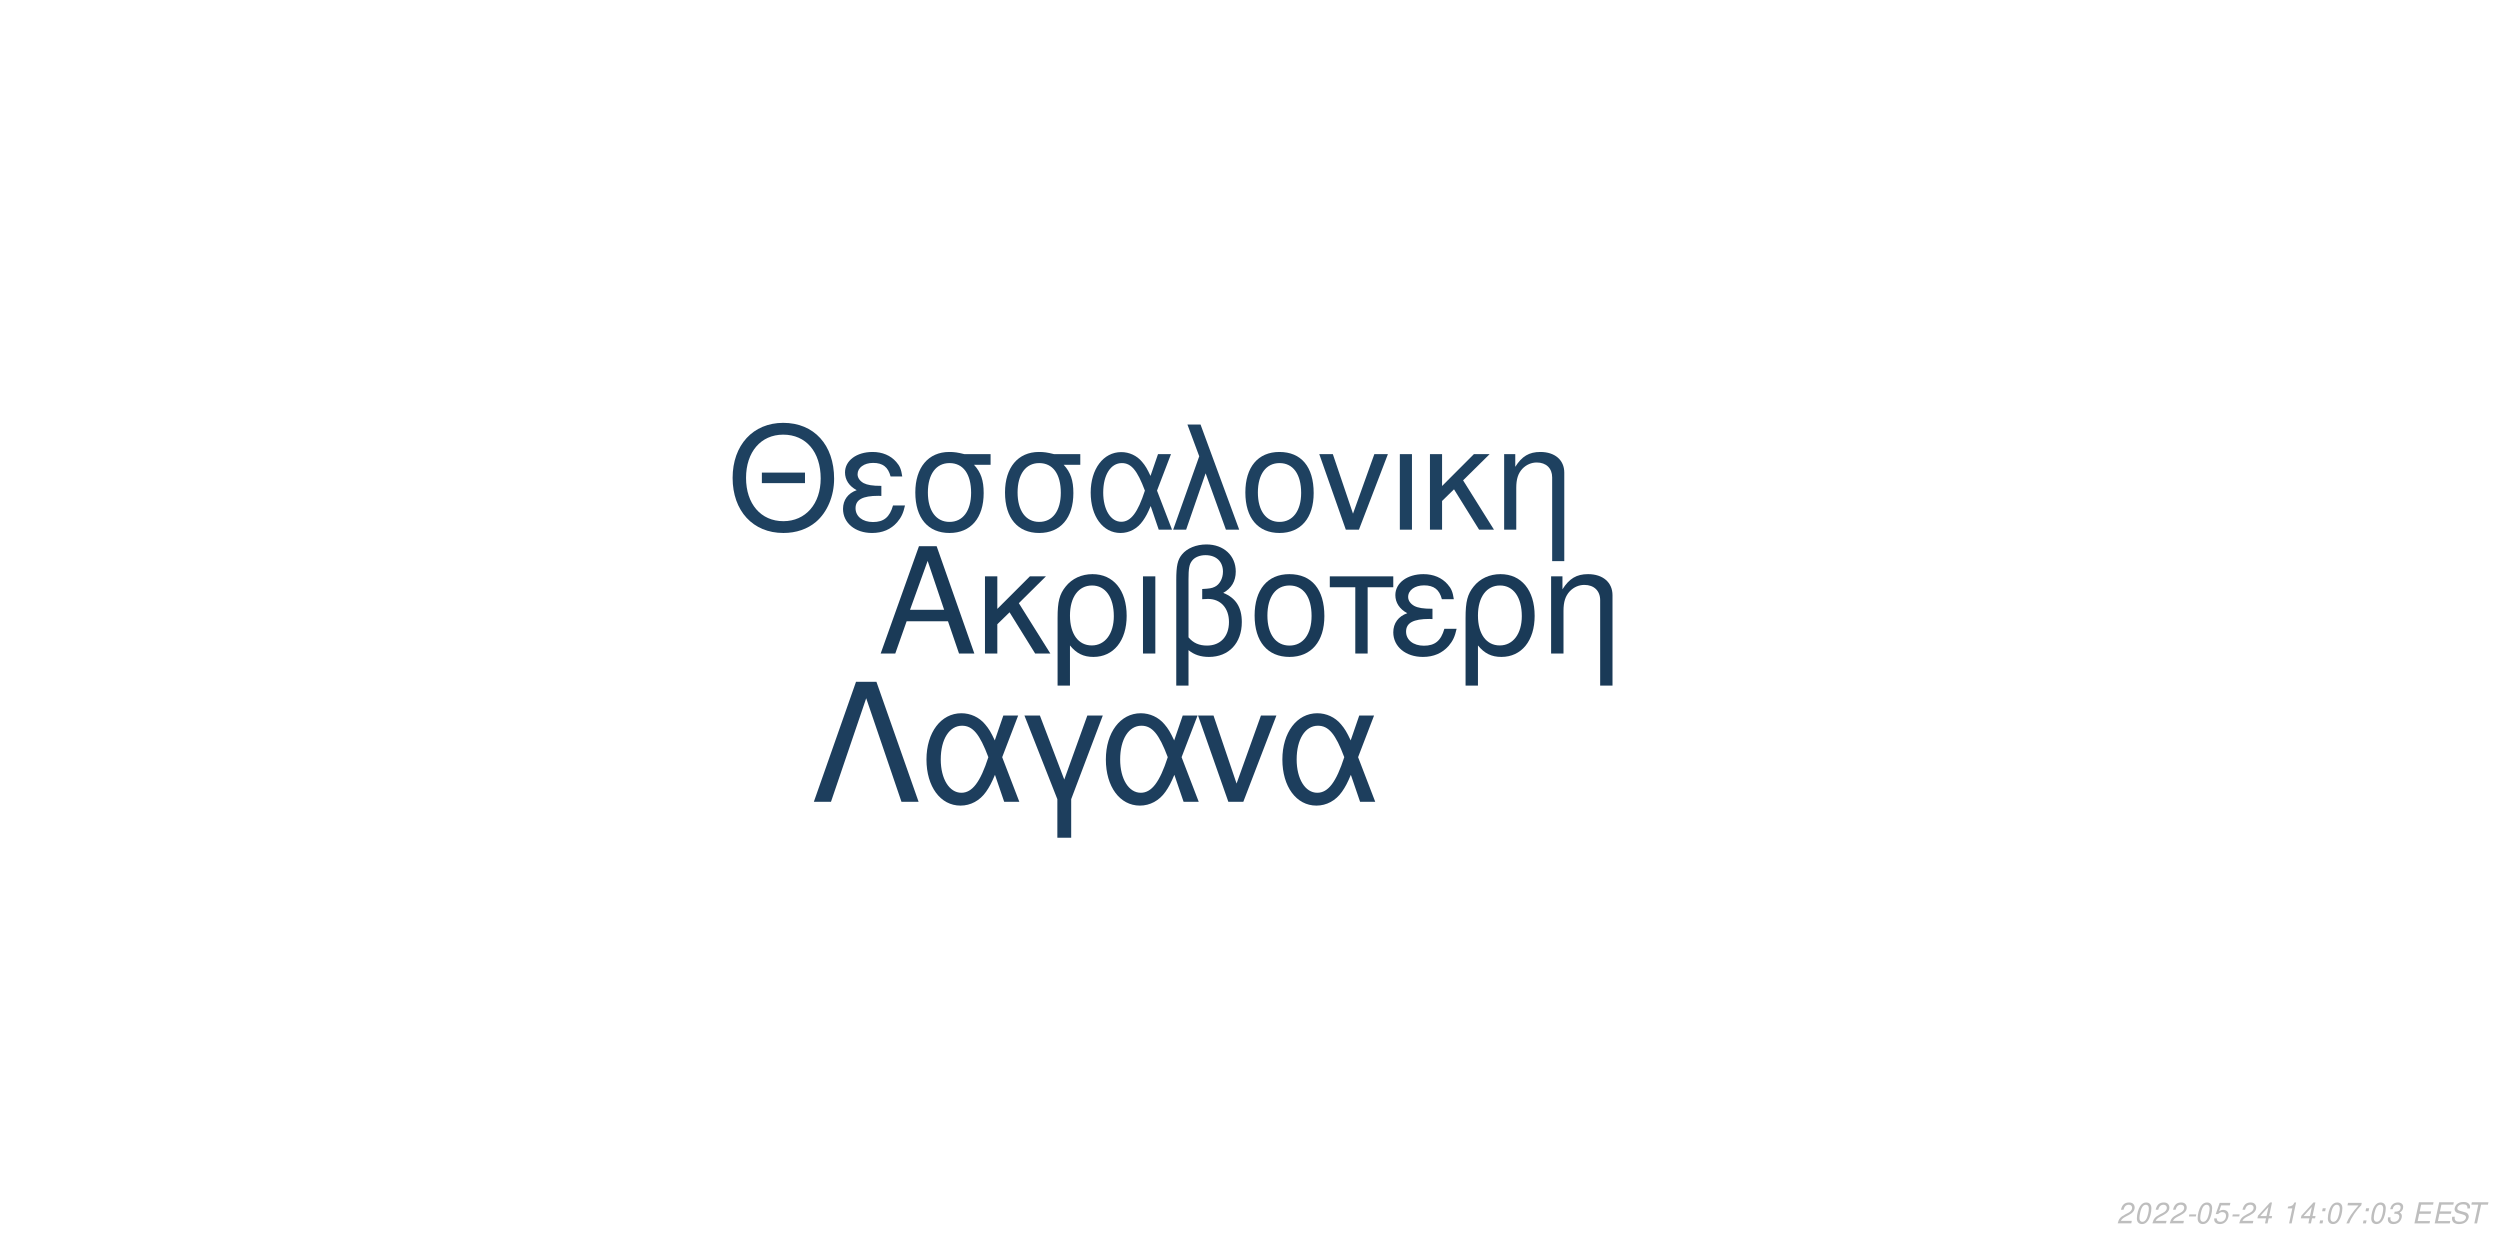
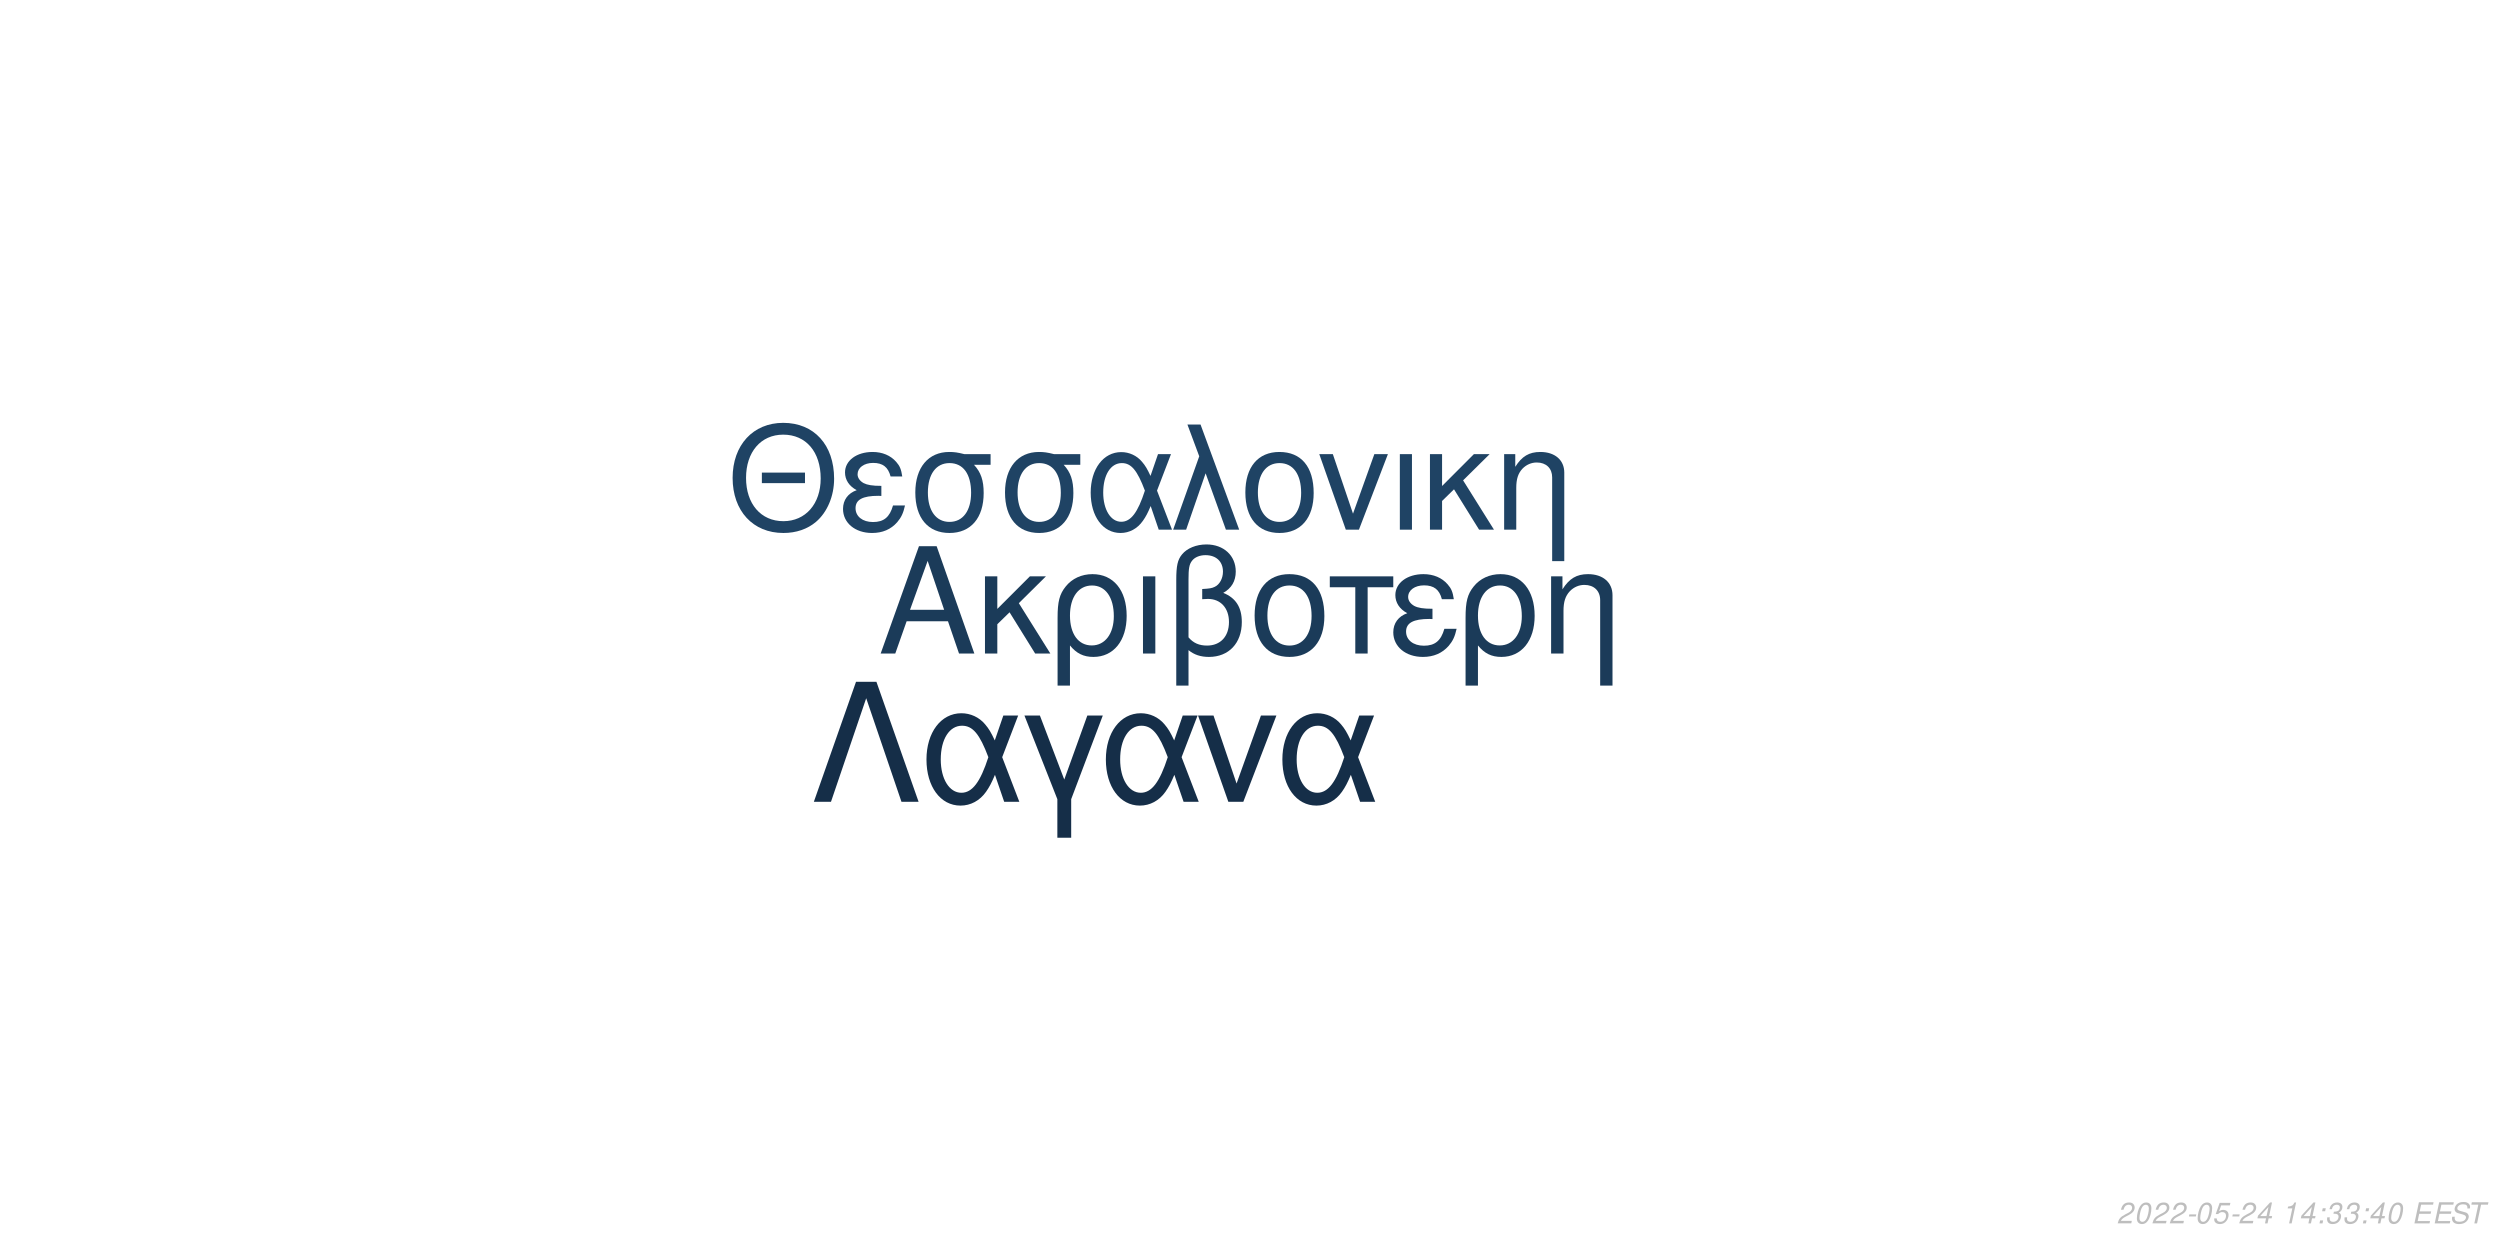
<svg xmlns="http://www.w3.org/2000/svg" xmlns:xlink="http://www.w3.org/1999/xlink" width="864pt" height="432pt" viewBox="0 0 864 432" version="1.1">
  <defs>
    <g>
      <symbol overflow="visible" id="glyph0-0">
        <path style="stroke:none;" d="" />
      </symbol>
      <symbol overflow="visible" id="glyph0-1">
        <path style="stroke:none;" d="M 24.125 -11.141 L 27.938 0 L 33.234 0 L 20.203 -37.094 L 14.094 -37.094 L 0.859 0 L 5.906 0 L 9.828 -11.141 Z M 22.797 -15.109 L 11 -15.109 L 17.094 -32.016 Z M 22.797 -15.109 " />
      </symbol>
      <symbol overflow="visible" id="glyph0-2">
        <path style="stroke:none;" d="M 7.172 -15.422 L 7.172 -26.672 L 2.906 -26.672 L 2.906 0 L 7.172 0 L 7.172 -10.125 L 11.406 -14.25 L 20.25 0 L 25.5 0 L 14.609 -17.406 L 23.969 -26.672 L 18.422 -26.672 Z M 7.172 -15.422 " />
      </symbol>
      <symbol overflow="visible" id="glyph0-3">
        <path style="stroke:none;" d="M 3 11.094 L 7.281 11.094 L 7.281 -2.797 C 9.516 -0.047 11.953 1.172 15.375 1.172 C 22.344 1.172 26.875 -4.422 26.875 -13.031 C 26.875 -21.891 22.297 -27.438 15.062 -27.438 C 11.297 -27.438 7.984 -25.906 5.797 -23.156 C 3.672 -20.516 3 -17.969 3 -12.359 Z M 14.906 -23.516 C 19.547 -23.516 22.438 -19.438 22.438 -12.922 C 22.438 -6.812 19.391 -2.797 14.812 -2.797 C 10.172 -2.797 7.281 -6.766 7.281 -13.125 C 7.281 -19.484 10.234 -23.516 14.906 -23.516 Z M 14.906 -23.516 " />
      </symbol>
      <symbol overflow="visible" id="glyph0-4">
        <path style="stroke:none;" d="M 3.516 0 L 7.781 0 L 7.781 -26.672 L 3.516 -26.672 Z M 3.516 0 " />
      </symbol>
      <symbol overflow="visible" id="glyph0-5">
        <path style="stroke:none;" d="M 4.016 11.094 L 8.25 11.094 L 8.25 -1.172 C 10.172 0.406 12.422 1.172 15.312 1.172 C 22.188 1.172 26.672 -3.609 26.672 -10.891 C 26.672 -15.984 24.578 -19.234 20.25 -20.969 C 23.109 -22.547 24.578 -25.031 24.578 -28.344 C 24.578 -33.844 20.406 -37.703 14.453 -37.703 C 10.938 -37.703 7.734 -36.391 6 -34.25 C 4.484 -32.422 4.016 -30.328 4.016 -25.391 Z M 8.25 -25.656 C 8.25 -29.359 8.5 -30.844 9.469 -32.062 C 10.375 -33.281 12.156 -34 14.094 -34 C 17.812 -34 20.156 -31.812 20.156 -28.297 C 20.156 -25.953 18.984 -23.812 17.297 -23.047 C 16.281 -22.547 15.469 -22.438 12.984 -22.297 L 12.984 -18.781 C 13.734 -18.828 14.344 -18.875 14.969 -18.875 C 19.344 -18.875 22.234 -15.719 22.234 -10.891 C 22.234 -5.906 19.281 -2.75 14.656 -2.75 C 11.953 -2.75 9.922 -3.609 8.25 -5.594 Z M 8.25 -25.656 " />
      </symbol>
      <symbol overflow="visible" id="glyph0-6">
        <path style="stroke:none;" d="M 14.094 -27.438 C 6.562 -27.438 2.094 -22.094 2.094 -13.125 C 2.094 -4.125 6.562 1.172 14.141 1.172 C 21.672 1.172 26.203 -4.172 26.203 -12.922 C 26.203 -22.188 21.828 -27.438 14.094 -27.438 Z M 14.141 -23.516 C 18.938 -23.516 21.781 -19.594 21.781 -12.984 C 21.781 -6.672 18.828 -2.75 14.141 -2.75 C 9.422 -2.75 6.516 -6.672 6.516 -13.125 C 6.516 -19.594 9.422 -23.516 14.141 -23.516 Z M 14.141 -23.516 " />
      </symbol>
      <symbol overflow="visible" id="glyph0-7">
        <path style="stroke:none;" d="M 7.891 0 L 12.156 0 L 12.156 -22.906 L 21.016 -22.906 L 21.016 -26.672 L -0.922 -26.672 L -0.922 -22.906 L 7.891 -22.906 Z M 7.891 0 " />
      </symbol>
      <symbol overflow="visible" id="glyph0-8">
        <path style="stroke:none;" d="M 14.562 -15.469 C 11.344 -15.469 9.562 -15.781 8.297 -16.438 C 6.922 -17.203 6.156 -18.328 6.156 -19.547 C 6.156 -21.891 8.453 -23.562 11.656 -23.562 C 15.062 -23.562 16.953 -22.094 17.812 -18.781 L 21.938 -18.781 C 21.578 -21.266 21.062 -22.5 19.797 -23.922 C 17.812 -26.203 14.906 -27.438 11.453 -27.438 C 5.797 -27.438 1.734 -24.375 1.734 -20.203 C 1.734 -17.609 3.156 -15.375 5.859 -13.938 C 2.797 -12.875 1.016 -10.484 1.016 -7.328 C 1.016 -2.391 5.297 1.172 11.25 1.172 C 14.969 1.172 17.906 -0.109 20.156 -2.641 C 21.578 -4.328 22.297 -5.797 22.906 -8.547 L 18.672 -8.547 C 17.5 -4.422 15.422 -2.703 11.609 -2.703 C 7.938 -2.703 5.438 -4.688 5.438 -7.578 C 5.438 -10.578 7.938 -11.953 13.484 -11.953 C 13.641 -11.953 14.094 -11.953 14.562 -11.906 Z M 14.562 -15.469 " />
      </symbol>
      <symbol overflow="visible" id="glyph0-9">
        <path style="stroke:none;" d="M 3.562 -26.672 L 3.562 0 L 7.844 0 L 7.844 -14.703 C 7.844 -17.906 8.5 -19.891 10.031 -21.531 C 11.406 -22.953 13.188 -23.719 15.062 -23.719 C 18.375 -23.719 20.516 -21.672 20.516 -18.469 L 20.516 11.094 L 24.781 11.094 L 24.781 -20.156 C 24.781 -24.578 21.469 -27.438 16.328 -27.438 C 12.359 -27.438 9.828 -25.906 7.484 -22.188 L 7.484 -26.672 Z M 3.562 -26.672 " />
      </symbol>
      <symbol overflow="visible" id="glyph1-0">
        <path style="stroke:none;" d="" />
      </symbol>
      <symbol overflow="visible" id="glyph1-1">
        <path style="stroke:none;" d="M 26.859 -19.734 L 11.953 -19.734 L 11.953 -16.094 L 26.859 -16.094 Z M 19.328 -36.922 C 8.922 -36.922 1.844 -29.25 1.844 -17.891 C 1.844 -6.484 8.875 1.141 19.391 1.141 C 23.812 1.141 27.703 -0.203 30.641 -2.688 C 34.578 -6.031 36.922 -11.656 36.922 -17.594 C 36.922 -29.297 30 -36.922 19.328 -36.922 Z M 19.328 -32.844 C 27.203 -32.844 32.281 -26.906 32.281 -17.688 C 32.281 -8.922 27.062 -2.938 19.391 -2.938 C 11.609 -2.938 6.484 -8.922 6.484 -17.891 C 6.484 -26.859 11.609 -32.844 19.328 -32.844 Z M 19.328 -32.844 " />
      </symbol>
      <symbol overflow="visible" id="glyph1-2">
        <path style="stroke:none;" d="M 14.25 -15.141 C 11.109 -15.141 9.375 -15.453 8.125 -16.094 C 6.781 -16.844 6.031 -17.938 6.031 -19.141 C 6.031 -21.422 8.266 -23.078 11.406 -23.078 C 14.75 -23.078 16.594 -21.625 17.438 -18.391 L 21.469 -18.391 C 21.125 -20.828 20.625 -22.031 19.391 -23.422 C 17.438 -25.656 14.594 -26.859 11.219 -26.859 C 5.688 -26.859 1.688 -23.875 1.688 -19.781 C 1.688 -17.234 3.094 -15.047 5.734 -13.656 C 2.734 -12.609 1 -10.266 1 -7.172 C 1 -2.344 5.188 1.141 11.016 1.141 C 14.656 1.141 17.547 -0.094 19.734 -2.594 C 21.125 -4.234 21.828 -5.688 22.422 -8.375 L 18.281 -8.375 C 17.141 -4.328 15.094 -2.641 11.359 -2.641 C 7.766 -2.641 5.328 -4.578 5.328 -7.422 C 5.328 -10.359 7.766 -11.703 13.203 -11.703 C 13.359 -11.703 13.797 -11.703 14.25 -11.656 Z M 14.25 -15.141 " />
      </symbol>
      <symbol overflow="visible" id="glyph1-3">
        <path style="stroke:none;" d="M 29 -26.109 L 19.938 -26.109 C 17.594 -26.703 16.438 -26.859 14.703 -26.859 C 7.469 -26.859 2.984 -21.469 2.984 -12.859 C 2.984 -4.031 7.375 1.141 14.797 1.141 C 22.172 1.141 26.609 -4.078 26.609 -12.656 C 26.609 -17.047 25.656 -19.828 23.266 -22.422 L 29 -22.422 Z M 14.797 -23.016 C 19.531 -23.016 22.266 -19.234 22.266 -12.75 C 22.266 -6.531 19.438 -2.688 14.797 -2.688 C 10.172 -2.688 7.328 -6.531 7.328 -12.859 C 7.328 -19.188 10.172 -23.016 14.797 -23.016 Z M 14.797 -23.016 " />
      </symbol>
      <symbol overflow="visible" id="glyph1-4">
        <path style="stroke:none;" d="M 29.344 -26.109 L 24.859 -26.109 L 22.266 -18.578 C 21.125 -21.031 20.484 -22.125 19.328 -23.469 C 17.547 -25.609 14.906 -26.812 12.156 -26.812 C 5.984 -26.812 1.594 -20.984 1.594 -12.812 C 1.594 -4.578 5.828 1.141 11.906 1.141 C 14.953 1.141 17.734 -0.344 19.625 -3.047 C 20.672 -4.531 21.281 -5.688 22.328 -8.172 L 25.109 0 L 29.703 0 L 24.516 -13.5 Z M 20.328 -13.5 C 17.891 -5.922 15.453 -2.734 12.156 -2.734 C 8.516 -2.734 5.922 -6.922 5.922 -12.812 C 5.922 -18.938 8.516 -23.016 12.359 -23.016 C 15.594 -23.016 17.688 -20.531 20.328 -13.5 Z M 20.328 -13.5 " />
      </symbol>
      <symbol overflow="visible" id="glyph1-5">
        <path style="stroke:none;" d="M 1.094 0 L 5.578 0 L 12.312 -19.484 L 19.328 0 L 23.922 0 L 10.562 -36.328 L 6.031 -36.328 L 10.109 -25.359 Z M 1.094 0 " />
      </symbol>
      <symbol overflow="visible" id="glyph1-6">
        <path style="stroke:none;" d="M 13.797 -26.859 C 6.422 -26.859 2.047 -21.625 2.047 -12.859 C 2.047 -4.031 6.422 1.141 13.859 1.141 C 21.234 1.141 25.656 -4.078 25.656 -12.656 C 25.656 -21.719 21.375 -26.859 13.797 -26.859 Z M 13.859 -23.016 C 18.531 -23.016 21.328 -19.188 21.328 -12.703 C 21.328 -6.531 18.438 -2.688 13.859 -2.688 C 9.219 -2.688 6.375 -6.531 6.375 -12.859 C 6.375 -19.188 9.219 -23.016 13.859 -23.016 Z M 13.859 -23.016 " />
      </symbol>
      <symbol overflow="visible" id="glyph1-7">
        <path style="stroke:none;" d="M 14.297 0 L 24.312 -26.109 L 19.625 -26.109 L 12.25 -5.531 L 5.281 -26.109 L 0.594 -26.109 L 9.766 0 Z M 14.297 0 " />
      </symbol>
      <symbol overflow="visible" id="glyph1-8">
        <path style="stroke:none;" d="M 3.438 0 L 7.625 0 L 7.625 -26.109 L 3.438 -26.109 Z M 3.438 0 " />
      </symbol>
      <symbol overflow="visible" id="glyph1-9">
        <path style="stroke:none;" d="M 7.031 -15.094 L 7.031 -26.109 L 2.844 -26.109 L 2.844 0 L 7.031 0 L 7.031 -9.922 L 11.156 -13.953 L 19.828 0 L 24.969 0 L 14.297 -17.047 L 23.469 -26.109 L 18.031 -26.109 Z M 7.031 -15.094 " />
      </symbol>
      <symbol overflow="visible" id="glyph1-10">
        <path style="stroke:none;" d="M 3.484 -26.109 L 3.484 0 L 7.672 0 L 7.672 -14.406 C 7.672 -17.547 8.328 -19.484 9.812 -21.078 C 11.156 -22.469 12.906 -23.219 14.75 -23.219 C 17.984 -23.219 20.078 -21.234 20.078 -18.094 L 20.078 10.859 L 24.266 10.859 L 24.266 -19.734 C 24.266 -24.062 21.031 -26.859 16 -26.859 C 12.109 -26.859 9.609 -25.359 7.328 -21.719 L 7.328 -26.109 Z M 3.484 -26.109 " />
      </symbol>
      <symbol overflow="visible" id="glyph2-0">
        <path style="stroke:none;" d="" />
      </symbol>
      <symbol overflow="visible" id="glyph2-1">
        <path style="stroke:none;" d="M 22.531 -41.484 L 15.484 -41.484 L 0.906 0 L 6.828 0 L 19 -35.797 L 31.188 0 L 37.109 0 Z M 22.531 -41.484 " />
      </symbol>
      <symbol overflow="visible" id="glyph2-2">
        <path style="stroke:none;" d="M 33.516 -29.812 L 28.391 -29.812 L 25.438 -21.219 C 24.125 -24.016 23.391 -25.266 22.078 -26.797 C 20.031 -29.25 17.016 -30.609 13.891 -30.609 C 6.828 -30.609 1.828 -23.953 1.828 -14.625 C 1.828 -5.234 6.656 1.312 13.594 1.312 C 17.078 1.312 20.266 -0.391 22.422 -3.469 C 23.609 -5.172 24.297 -6.484 25.5 -9.328 L 28.688 0 L 33.922 0 L 28 -15.422 Z M 23.219 -15.422 C 20.422 -6.766 17.641 -3.125 13.891 -3.125 C 9.734 -3.125 6.766 -7.906 6.766 -14.625 C 6.766 -21.625 9.734 -26.297 14.109 -26.297 C 17.812 -26.297 20.203 -23.453 23.219 -15.422 Z M 23.219 -15.422 " />
      </symbol>
      <symbol overflow="visible" id="glyph2-3">
        <path style="stroke:none;" d="M 12.062 12.406 L 16.844 12.406 L 16.844 -0.906 L 27.766 -29.812 L 22.422 -29.812 L 14.453 -7.688 L 6.031 -29.812 L 0.688 -29.812 L 12.062 -0.906 Z M 12.062 12.406 " />
      </symbol>
      <symbol overflow="visible" id="glyph2-4">
        <path style="stroke:none;" d="M 16.328 0 L 27.766 -29.812 L 22.422 -29.812 L 14 -6.312 L 6.031 -29.812 L 0.688 -29.812 L 11.156 0 Z M 16.328 0 " />
      </symbol>
      <symbol overflow="visible" id="glyph3-0">
        <path style="stroke:none;" d="" />
      </symbol>
      <symbol overflow="visible" id="glyph3-1">
        <path style="stroke:none;" d="M 5.234 -0.875 L 1.469 -0.875 C 1.641 -1.375 2.203 -1.891 3.109 -2.344 L 4.234 -2.938 C 5.562 -3.625 6.219 -4.469 6.219 -5.484 C 6.219 -5.938 6.062 -6.359 5.797 -6.656 C 5.469 -7.047 4.984 -7.234 4.312 -7.234 C 2.766 -7.234 1.891 -6.453 1.484 -4.734 L 2.375 -4.734 C 2.484 -5.188 2.609 -5.484 2.797 -5.75 C 3.094 -6.203 3.609 -6.453 4.188 -6.453 C 4.891 -6.453 5.344 -6.031 5.344 -5.375 C 5.344 -4.703 4.859 -4.094 4.016 -3.656 L 2.984 -3.125 C 1.234 -2.188 0.797 -1.656 0.344 -0.016 L 5.047 -0.016 Z M 5.234 -0.875 " />
      </symbol>
      <symbol overflow="visible" id="glyph3-2">
        <path style="stroke:none;" d="M 4.203 -7.234 C 3.375 -7.234 2.688 -6.812 2.125 -5.984 C 1.484 -5.047 0.984 -3.188 0.984 -1.734 C 0.984 -1.109 1.172 -0.562 1.484 -0.266 C 1.797 0.047 2.281 0.234 2.766 0.234 C 3.625 0.234 4.281 -0.156 4.859 -1.016 C 5.516 -1.953 6 -3.797 6 -5.266 C 6 -6.5 5.328 -7.234 4.203 -7.234 Z M 4.094 -6.453 C 4.734 -6.453 5.125 -5.984 5.125 -5.156 C 5.125 -4.203 4.781 -2.625 4.406 -1.812 C 3.984 -0.938 3.516 -0.547 2.875 -0.547 C 2.25 -0.547 1.875 -1.031 1.875 -1.828 C 1.875 -2.797 2.203 -4.344 2.594 -5.203 C 2.984 -6.047 3.453 -6.453 4.094 -6.453 Z M 4.094 -6.453 " />
      </symbol>
      <symbol overflow="visible" id="glyph3-3">
        <path style="stroke:none;" d="M 3.516 -3.125 L 1.125 -3.125 L 0.969 -2.406 L 3.359 -2.406 Z M 3.516 -3.125 " />
      </symbol>
      <symbol overflow="visible" id="glyph3-4">
        <path style="stroke:none;" d="M 6.297 -7.094 L 2.594 -7.094 L 1.234 -3.234 L 2.047 -3.234 C 2.656 -3.766 2.938 -3.906 3.531 -3.906 C 4.328 -3.906 4.797 -3.453 4.797 -2.688 C 4.797 -1.438 3.969 -0.547 2.828 -0.547 C 2.031 -0.547 1.609 -0.938 1.578 -1.734 L 0.703 -1.734 L 0.703 -1.516 C 0.703 -0.938 0.844 -0.547 1.188 -0.266 C 1.562 0.062 2.078 0.234 2.703 0.234 C 3.656 0.234 4.391 -0.156 4.984 -0.922 C 5.422 -1.5 5.672 -2.234 5.672 -2.953 C 5.672 -4 4.938 -4.672 3.812 -4.672 C 3.328 -4.672 2.906 -4.547 2.406 -4.234 L 3.109 -6.219 L 6.109 -6.219 Z M 6.297 -7.094 " />
      </symbol>
      <symbol overflow="visible" id="glyph3-5">
        <path style="stroke:none;" d="M 3.625 -1.75 L 3.266 0 L 4.141 0 L 4.516 -1.75 L 5.562 -1.75 L 5.734 -2.531 L 4.688 -2.531 L 5.688 -7.234 L 5.016 -7.234 L 0.844 -2.672 L 0.641 -1.75 Z M 3.797 -2.531 L 1.594 -2.531 L 4.469 -5.703 Z M 3.797 -2.531 " />
      </symbol>
      <symbol overflow="visible" id="glyph3-6">
        <path style="stroke:none;" d="" />
      </symbol>
      <symbol overflow="visible" id="glyph3-7">
        <path style="stroke:none;" d="M 3.703 -5.188 L 2.594 0 L 3.469 0 L 5.016 -7.234 L 4.438 -7.234 C 3.906 -6.156 3.688 -6.016 2.234 -5.812 L 2.109 -5.188 Z M 3.703 -5.188 " />
      </symbol>
      <symbol overflow="visible" id="glyph3-8">
        <path style="stroke:none;" d="M 2.359 -1.031 L 1.312 -1.031 L 1.094 0 L 2.141 0 Z M 3.266 -5.234 L 2.219 -5.234 L 2 -4.203 L 3.047 -4.203 Z M 3.266 -5.234 " />
      </symbol>
      <symbol overflow="visible" id="glyph3-9">
-         <path style="stroke:none;" d="M 6.703 -7.094 L 1.953 -7.094 L 1.766 -6.219 L 5.594 -6.219 C 3.344 -3.688 2.266 -2.109 1.375 0 L 2.344 0 C 3.031 -1.906 4.828 -4.594 6.547 -6.281 Z M 6.703 -7.094 " />
+         <path style="stroke:none;" d="M 2.922 -3.312 C 3.125 -3.344 3.234 -3.344 3.375 -3.344 C 4.203 -3.344 4.688 -3 4.688 -2.406 C 4.688 -1.312 3.906 -0.547 2.781 -0.547 C 2.047 -0.547 1.594 -0.938 1.594 -1.562 C 1.594 -1.719 1.609 -1.844 1.656 -2.094 L 0.766 -2.094 C 0.734 -1.797 0.719 -1.641 0.719 -1.469 C 0.719 -0.375 1.406 0.234 2.641 0.234 C 3.547 0.234 4.297 -0.078 4.812 -0.656 C 5.266 -1.156 5.562 -1.875 5.562 -2.547 C 5.562 -3.125 5.344 -3.453 4.797 -3.734 C 5.641 -4.234 6.016 -4.844 6.016 -5.734 C 6.016 -6.656 5.312 -7.234 4.203 -7.234 C 3.375 -7.234 2.672 -6.938 2.188 -6.375 C 1.891 -6.031 1.703 -5.641 1.516 -4.906 L 2.391 -4.906 C 2.5 -5.359 2.594 -5.594 2.734 -5.812 C 3.047 -6.234 3.516 -6.453 4.078 -6.453 C 4.734 -6.453 5.141 -6.125 5.141 -5.578 C 5.141 -5.188 5.016 -4.797 4.797 -4.547 C 4.516 -4.234 4 -4.062 3.266 -4.062 L 3.078 -4.062 Z M 2.922 -3.312 " />
      </symbol>
      <symbol overflow="visible" id="glyph3-10">
-         <path style="stroke:none;" d="M 2.922 -3.312 C 3.125 -3.344 3.234 -3.344 3.375 -3.344 C 4.203 -3.344 4.688 -3 4.688 -2.406 C 4.688 -1.312 3.906 -0.547 2.781 -0.547 C 2.047 -0.547 1.594 -0.938 1.594 -1.562 C 1.594 -1.719 1.609 -1.844 1.656 -2.094 L 0.766 -2.094 C 0.734 -1.797 0.719 -1.641 0.719 -1.469 C 0.719 -0.375 1.406 0.234 2.641 0.234 C 3.547 0.234 4.297 -0.078 4.812 -0.656 C 5.266 -1.156 5.562 -1.875 5.562 -2.547 C 5.562 -3.125 5.344 -3.453 4.797 -3.734 C 5.641 -4.234 6.016 -4.844 6.016 -5.734 C 6.016 -6.656 5.312 -7.234 4.203 -7.234 C 3.375 -7.234 2.672 -6.938 2.188 -6.375 C 1.891 -6.031 1.703 -5.641 1.516 -4.906 L 2.391 -4.906 C 2.5 -5.359 2.594 -5.594 2.734 -5.812 C 3.047 -6.234 3.516 -6.453 4.078 -6.453 C 4.734 -6.453 5.141 -6.125 5.141 -5.578 C 5.141 -5.188 5.016 -4.797 4.797 -4.547 C 4.516 -4.234 4 -4.062 3.266 -4.062 L 3.078 -4.062 Z M 2.922 -3.312 " />
+         <path style="stroke:none;" d="M 2.547 -3.312 L 6.5 -3.312 L 6.688 -4.141 L 2.719 -4.141 L 3.219 -6.469 L 7.344 -6.469 L 7.516 -7.297 L 2.453 -7.297 L 0.906 0 L 6.125 0 L 6.297 -0.812 L 2.016 -0.812 Z M 2.547 -3.312 " />
      </symbol>
      <symbol overflow="visible" id="glyph3-11">
-         <path style="stroke:none;" d="M 2.547 -3.312 L 6.5 -3.312 L 6.688 -4.141 L 2.719 -4.141 L 3.219 -6.469 L 7.344 -6.469 L 7.516 -7.297 L 2.453 -7.297 L 0.906 0 L 6.125 0 L 6.297 -0.812 L 2.016 -0.812 Z M 2.547 -3.312 " />
+         <path style="stroke:none;" d="M 7.062 -5.156 C 7.125 -5.438 7.141 -5.562 7.141 -5.703 C 7.141 -6.156 6.938 -6.594 6.594 -6.891 C 6.188 -7.25 5.656 -7.406 4.875 -7.406 C 3.844 -7.406 3.047 -7.125 2.5 -6.562 C 2.094 -6.141 1.781 -5.438 1.781 -4.922 C 1.781 -4.297 2.219 -3.766 2.891 -3.562 L 4.594 -3.094 C 5.406 -2.859 5.734 -2.578 5.734 -2.094 C 5.734 -1.781 5.547 -1.406 5.266 -1.141 C 4.844 -0.766 4.266 -0.578 3.453 -0.578 C 2.328 -0.578 1.812 -0.984 1.812 -1.906 C 1.812 -2.047 1.812 -2.125 1.844 -2.312 L 0.984 -2.312 C 0.906 -2.062 0.891 -1.906 0.891 -1.688 C 0.891 -0.484 1.797 0.234 3.297 0.234 C 4.359 0.234 5.234 -0.062 5.812 -0.609 C 6.344 -1.078 6.688 -1.797 6.688 -2.375 C 6.688 -2.641 6.609 -2.906 6.453 -3.156 C 6.234 -3.5 5.938 -3.703 5.469 -3.828 L 3.75 -4.312 C 2.984 -4.547 2.734 -4.734 2.734 -5.188 C 2.734 -5.547 2.875 -5.844 3.188 -6.109 C 3.547 -6.438 4.031 -6.594 4.703 -6.594 C 5.266 -6.594 5.688 -6.484 5.906 -6.297 C 6.094 -6.125 6.219 -5.797 6.219 -5.516 C 6.219 -5.422 6.203 -5.344 6.188 -5.156 Z M 7.062 -5.156 " />
      </symbol>
      <symbol overflow="visible" id="glyph3-12">
-         <path style="stroke:none;" d="M 7.062 -5.156 C 7.125 -5.438 7.141 -5.562 7.141 -5.703 C 7.141 -6.156 6.938 -6.594 6.594 -6.891 C 6.188 -7.25 5.656 -7.406 4.875 -7.406 C 3.844 -7.406 3.047 -7.125 2.5 -6.562 C 2.094 -6.141 1.781 -5.438 1.781 -4.922 C 1.781 -4.297 2.219 -3.766 2.891 -3.562 L 4.594 -3.094 C 5.406 -2.859 5.734 -2.578 5.734 -2.094 C 5.734 -1.781 5.547 -1.406 5.266 -1.141 C 4.844 -0.766 4.266 -0.578 3.453 -0.578 C 2.328 -0.578 1.812 -0.984 1.812 -1.906 C 1.812 -2.047 1.812 -2.125 1.844 -2.312 L 0.984 -2.312 C 0.906 -2.062 0.891 -1.906 0.891 -1.688 C 0.891 -0.484 1.797 0.234 3.297 0.234 C 4.359 0.234 5.234 -0.062 5.812 -0.609 C 6.344 -1.078 6.688 -1.797 6.688 -2.375 C 6.688 -2.641 6.609 -2.906 6.453 -3.156 C 6.234 -3.5 5.938 -3.703 5.469 -3.828 L 3.75 -4.312 C 2.984 -4.547 2.734 -4.734 2.734 -5.188 C 2.734 -5.547 2.875 -5.844 3.188 -6.109 C 3.547 -6.438 4.031 -6.594 4.703 -6.594 C 5.266 -6.594 5.688 -6.484 5.906 -6.297 C 6.094 -6.125 6.219 -5.797 6.219 -5.516 C 6.219 -5.422 6.203 -5.344 6.188 -5.156 Z M 7.062 -5.156 " />
-       </symbol>
-       <symbol overflow="visible" id="glyph3-13">
        <path style="stroke:none;" d="M 4.938 -6.469 L 7.312 -6.469 L 7.484 -7.297 L 1.75 -7.297 L 1.578 -6.469 L 3.984 -6.469 L 2.609 0 L 3.547 0 Z M 4.938 -6.469 " />
      </symbol>
    </g>
  </defs>
  <g id="surface1">
    <rect x="0" y="0" width="864" height="432" style="fill:rgb(100%,100%,100%);fill-opacity:1;stroke:none;" />
-     <g style="fill:rgb(10.196%,22.745%,34.118%);fill-opacity:1;">
+     <g style="fill:rgb(10.588%,23.137%,34.902%);fill-opacity:1;">
      <use xlink:href="#glyph0-1" x="303.5" y="225.861" />
      <use xlink:href="#glyph0-2" x="337.5" y="225.861" />
      <use xlink:href="#glyph0-3" x="362.5" y="225.861" />
      <use xlink:href="#glyph0-4" x="391.5" y="225.861" />
      <use xlink:href="#glyph0-5" x="402.5" y="225.861" />
      <use xlink:href="#glyph0-6" x="431.5" y="225.861" />
      <use xlink:href="#glyph0-7" x="460.5" y="225.861" />
      <use xlink:href="#glyph0-8" x="480.5" y="225.861" />
      <use xlink:href="#glyph0-3" x="503.5" y="225.861" />
      <use xlink:href="#glyph0-9" x="532.5" y="225.861" />
    </g>
-     <g style="fill:rgb(11.765%,25.49%,37.647%);fill-opacity:1;">
+     <g style="fill:rgb(12.157%,26.275%,39.216%);fill-opacity:1;">
      <use xlink:href="#glyph1-1" x="251.348" y="183.058" />
      <use xlink:href="#glyph1-2" x="290.348" y="183.058" />
      <use xlink:href="#glyph1-3" x="313.348" y="183.058" />
      <use xlink:href="#glyph1-3" x="344.348" y="183.058" />
      <use xlink:href="#glyph1-4" x="375.348" y="183.058" />
      <use xlink:href="#glyph1-5" x="404.348" y="183.058" />
      <use xlink:href="#glyph1-6" x="428.348" y="183.058" />
      <use xlink:href="#glyph1-7" x="455.348" y="183.058" />
      <use xlink:href="#glyph1-8" x="480.348" y="183.058" />
      <use xlink:href="#glyph1-9" x="491.348" y="183.058" />
      <use xlink:href="#glyph1-10" x="516.348" y="183.058" />
    </g>
-     <g style="fill:rgb(11.373%,24.314%,36.471%);fill-opacity:1;">
+     <g style="fill:rgb(8.235%,18.039%,28.235%);fill-opacity:1;">
      <use xlink:href="#glyph2-1" x="280.359" y="277.105" />
      <use xlink:href="#glyph2-2" x="318.359" y="277.105" />
      <use xlink:href="#glyph2-3" x="353.359" y="277.105" />
      <use xlink:href="#glyph2-2" x="380.359" y="277.105" />
      <use xlink:href="#glyph2-4" x="413.359" y="277.105" />
      <use xlink:href="#glyph2-2" x="441.359" y="277.105" />
    </g>
    <g style="fill:rgb(74.51%,74.51%,74.51%);fill-opacity:1;">
      <use xlink:href="#glyph3-1" x="731.52" y="422.81" />
      <use xlink:href="#glyph3-2" x="737.52" y="422.81" />
      <use xlink:href="#glyph3-1" x="743.52" y="422.81" />
      <use xlink:href="#glyph3-1" x="749.52" y="422.81" />
      <use xlink:href="#glyph3-3" x="755.52" y="422.81" />
      <use xlink:href="#glyph3-2" x="758.52" y="422.81" />
      <use xlink:href="#glyph3-4" x="764.52" y="422.81" />
      <use xlink:href="#glyph3-3" x="770.52" y="422.81" />
      <use xlink:href="#glyph3-1" x="773.52" y="422.81" />
      <use xlink:href="#glyph3-5" x="779.52" y="422.81" />
      <use xlink:href="#glyph3-6" x="785.52" y="422.81" />
      <use xlink:href="#glyph3-7" x="788.52" y="422.81" />
      <use xlink:href="#glyph3-5" x="794.52" y="422.81" />
      <use xlink:href="#glyph3-8" x="800.52" y="422.81" />
-       <use xlink:href="#glyph3-2" x="803.52" y="422.81" />
+       <use xlink:href="#glyph3-9" x="803.52" y="422.81" />
      <use xlink:href="#glyph3-9" x="809.52" y="422.81" />
      <use xlink:href="#glyph3-8" x="815.52" y="422.81" />
-       <use xlink:href="#glyph3-2" x="818.52" y="422.81" />
-       <use xlink:href="#glyph3-10" x="824.52" y="422.81" />
+       <use xlink:href="#glyph3-5" x="818.52" y="422.81" />
+       <use xlink:href="#glyph3-2" x="824.52" y="422.81" />
      <use xlink:href="#glyph3-6" x="830.52" y="422.81" />
-       <use xlink:href="#glyph3-11" x="833.52" y="422.81" />
-       <use xlink:href="#glyph3-11" x="840.52" y="422.81" />
-       <use xlink:href="#glyph3-12" x="846.52" y="422.81" />
-       <use xlink:href="#glyph3-13" x="852.52" y="422.81" />
+       <use xlink:href="#glyph3-10" x="833.52" y="422.81" />
+       <use xlink:href="#glyph3-10" x="840.52" y="422.81" />
+       <use xlink:href="#glyph3-11" x="846.52" y="422.81" />
+       <use xlink:href="#glyph3-12" x="852.52" y="422.81" />
    </g>
  </g>
</svg>
